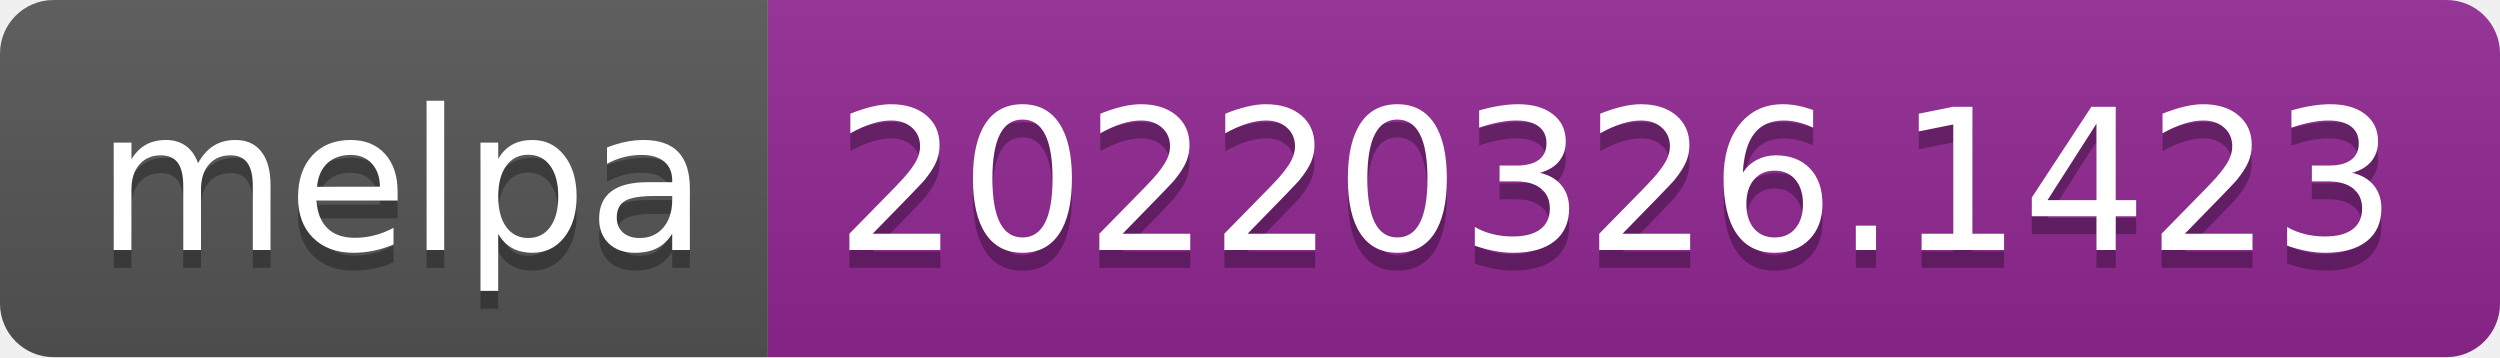
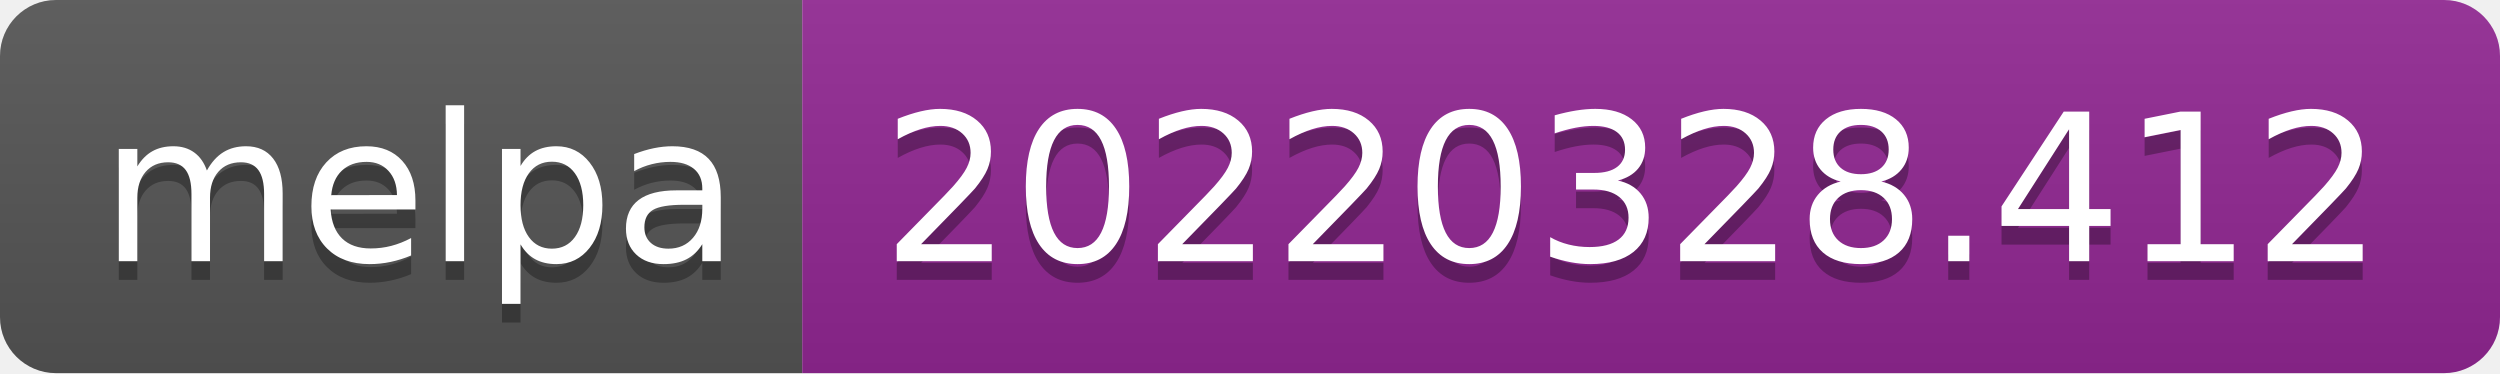
- <svg xmlns="http://www.w3.org/2000/svg" width="140" height="20" role="img" aria-label="melpa: 20220326.1423">
+ <svg xmlns="http://www.w3.org/2000/svg" width="134" height="20" role="img" aria-label="melpa: 20220328.412">
  <linearGradient id="s" x2="0" y2="100%">
    <stop offset="0" stop-color="#bbb" stop-opacity=".1" />
    <stop offset="1" stop-opacity=".1" />
  </linearGradient>
  <clipPath id="r">
-     <rect width="140" height="20" rx="3" fill="#fff" />
+     <rect width="134" height="20" rx="3" fill="#fff" />
  </clipPath>
  <g clip-path="url(#r)">
    <rect width="43" height="20" fill="#555" />
-     <rect x="43" width="97" height="20" fill="#922793" />
-     <rect width="140" height="20" fill="url(#s)" />
+     <rect x="43" width="91" height="20" fill="#922793" />
+     <rect width="134" height="20" fill="url(#s)" />
  </g>
  <g fill="#fff" text-anchor="middle" font-family="Verdana,Geneva,DejaVu Sans,sans-serif" text-rendering="geometricPrecision" font-size="110">
    <text aria-hidden="true" x="225" y="150" fill="#010101" fill-opacity=".3" transform="scale(.1)" textLength="330">melpa</text>
    <text x="225" y="140" transform="scale(.1)" fill="#fff" textLength="330">melpa</text>
-     <text aria-hidden="true" x="905" y="150" fill="#010101" fill-opacity=".3" transform="scale(.1)" textLength="870">20220326.1423</text>
-     <text x="905" y="140" transform="scale(.1)" fill="#fff" textLength="870">20220326.1423</text>
+     <text aria-hidden="true" x="875" y="150" fill="#010101" fill-opacity=".3" transform="scale(.1)" textLength="810">20220328.412</text>
+     <text x="875" y="140" transform="scale(.1)" fill="#fff" textLength="810">20220328.412</text>
  </g>
</svg>
